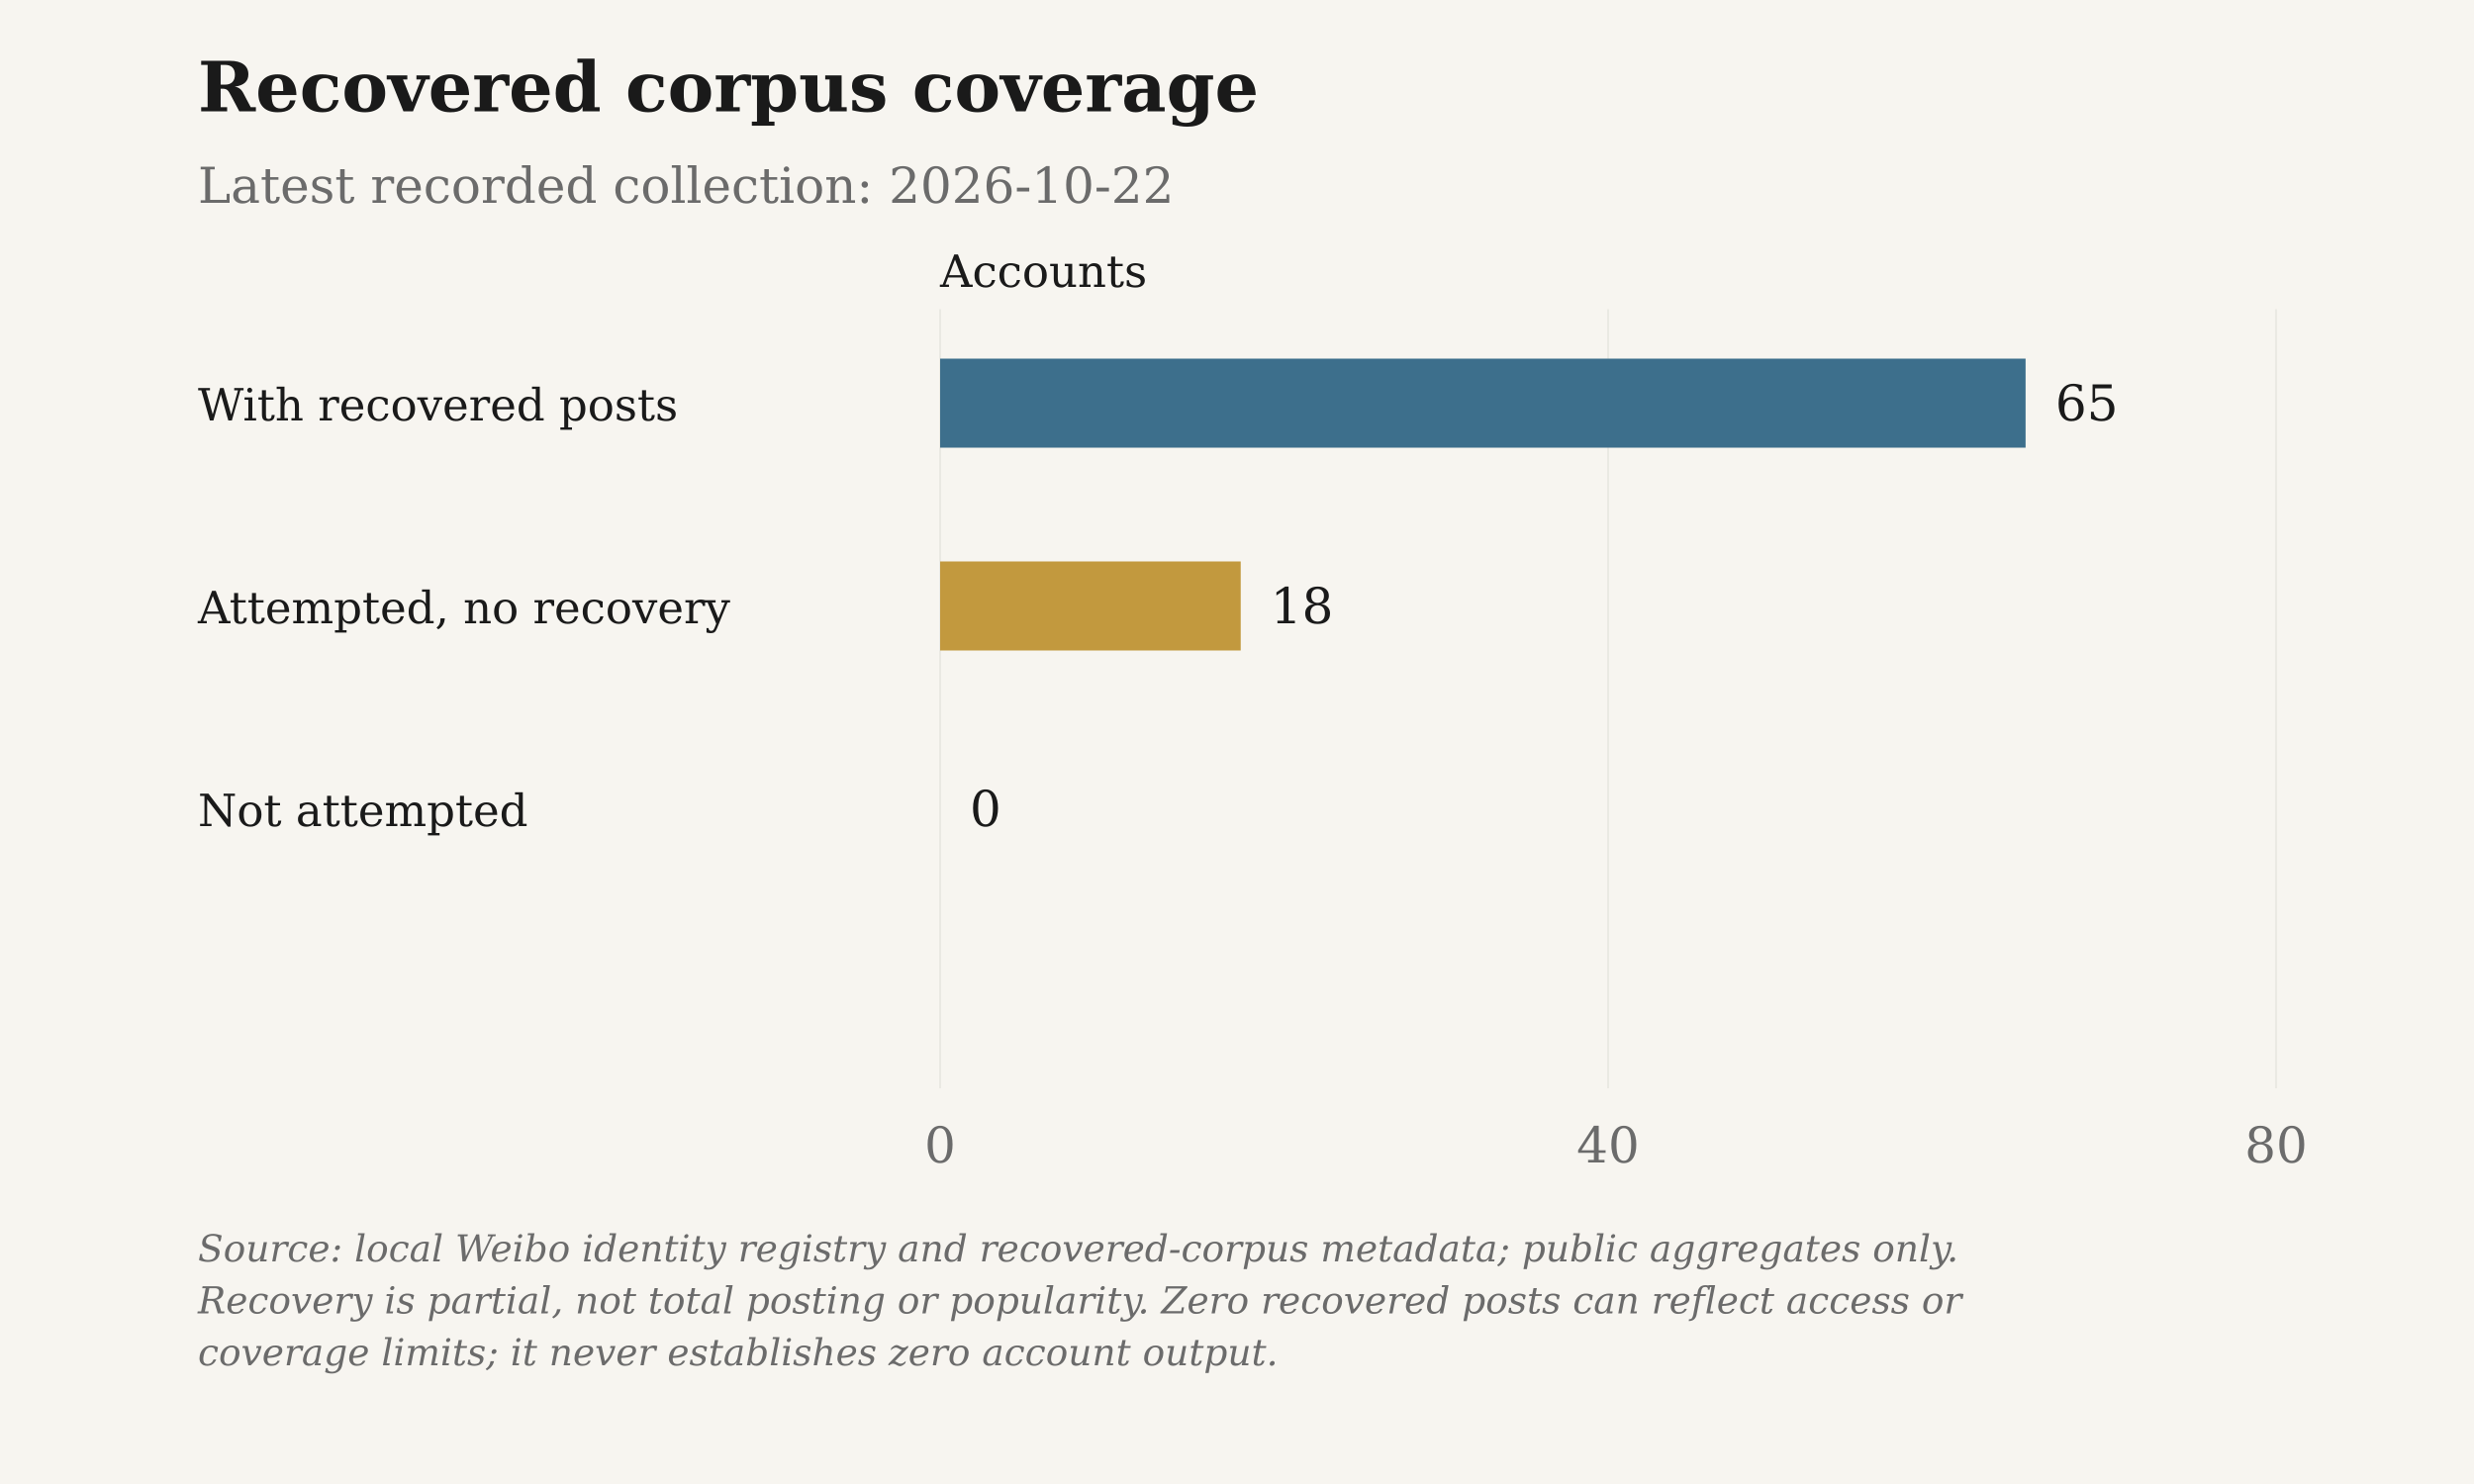
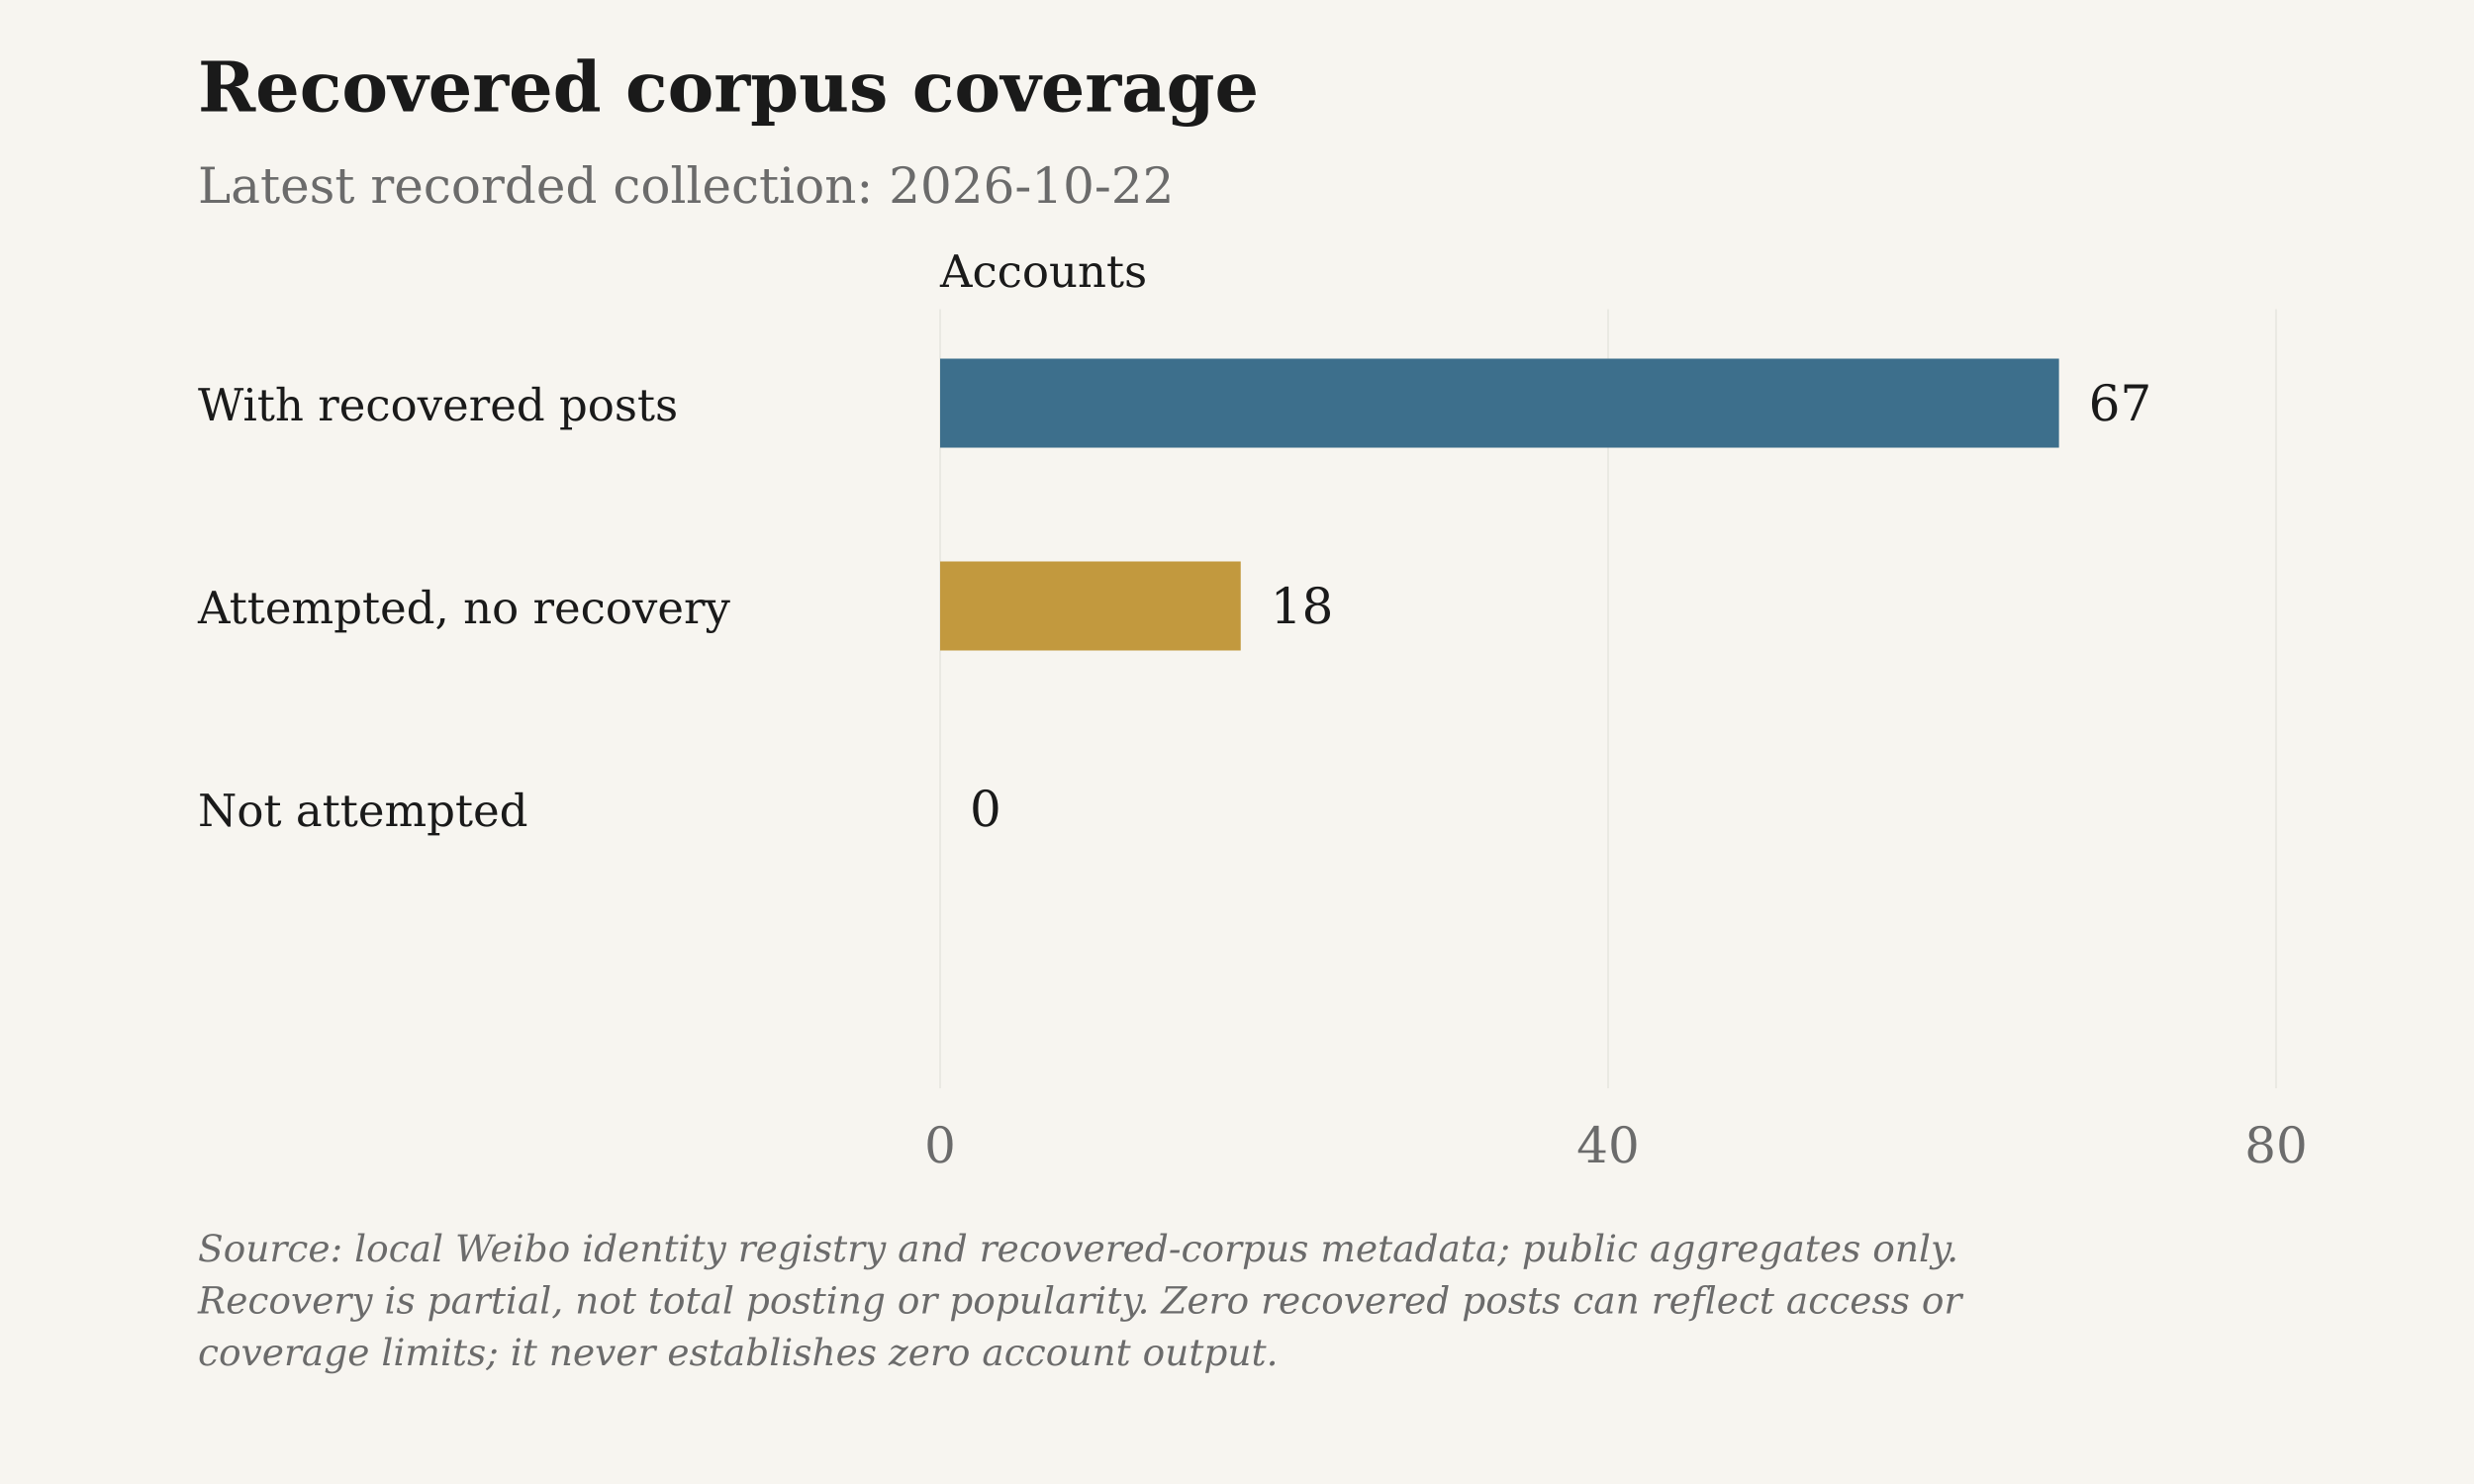
<svg xmlns="http://www.w3.org/2000/svg" viewBox="0 0 1000 600" role="img" aria-label="Recovered corpus coverage">
  <rect class="chart-background" width="1000" height="600" fill="#F7F5F0" />
  <g font-family="DejaVu Serif, Georgia, 'Times New Roman', serif" font-size="20" fill="#6B6B6B">
    <text x="80" y="45" font-size="28" font-weight="bold" fill="#1A1A1A">Recovered corpus coverage</text>
    <text x="80" y="82">Latest recorded collection: 2026-10-22</text>
    <text class="axis-unit" x="380" y="116" font-size="18" fill="#1A1A1A">Accounts</text>
    <path d="M380.00 125V440" stroke="#D6D3CC" stroke-opacity=".6" stroke-width=".5" />
    <text x="380.00" y="470" text-anchor="middle">0</text>
    <path d="M650.00 125V440" stroke="#D6D3CC" stroke-opacity=".6" stroke-width=".5" />
    <text x="650.00" y="470" text-anchor="middle">40</text>
    <path d="M920.00 125V440" stroke="#D6D3CC" stroke-opacity=".6" stroke-width=".5" />
    <text x="920.00" y="470" text-anchor="middle">80</text>
    <text x="80" y="170" font-size="18" fill="#1A1A1A">With recovered posts</text>
-     <rect class="data-bar" data-label="With recovered posts" data-value="65" x="380" y="145" width="438.75" height="36" fill="#3D6F8C" />
-     <text x="830.75" y="170" fill="#1A1A1A">65</text>
+     <rect class="data-bar" data-label="With recovered posts" data-value="67" x="380" y="145" width="452.25" height="36" fill="#3D6F8C" />
+     <text x="844.25" y="170" fill="#1A1A1A">67</text>
    <text x="80" y="252" font-size="18" fill="#1A1A1A">Attempted, no recovery</text>
    <rect class="data-bar" data-label="Attempted, no recovery" data-value="18" x="380" y="227" width="121.50" height="36" fill="#C2993E" />
    <text x="513.50" y="252" fill="#1A1A1A">18</text>
    <text x="80" y="334" font-size="18" fill="#1A1A1A">Not attempted</text>
    <rect class="data-bar" data-label="Not attempted" data-value="0" x="380" y="309" width="0.00" height="36" fill="#6B6B6B" />
    <text x="392.00" y="334" fill="#1A1A1A">0</text>
    <text class="figure-source" x="80" y="510" font-size="15" font-style="italic">Source: local Weibo identity registry and recovered-corpus metadata; public aggregates only.</text>
    <text class="figure-source" x="80" y="531" font-size="15" font-style="italic">Recovery is partial, not total posting or popularity. Zero recovered posts can reflect access or</text>
    <text class="figure-source" x="80" y="552" font-size="15" font-style="italic">coverage limits; it never establishes zero account output.</text>
  </g>
</svg>
